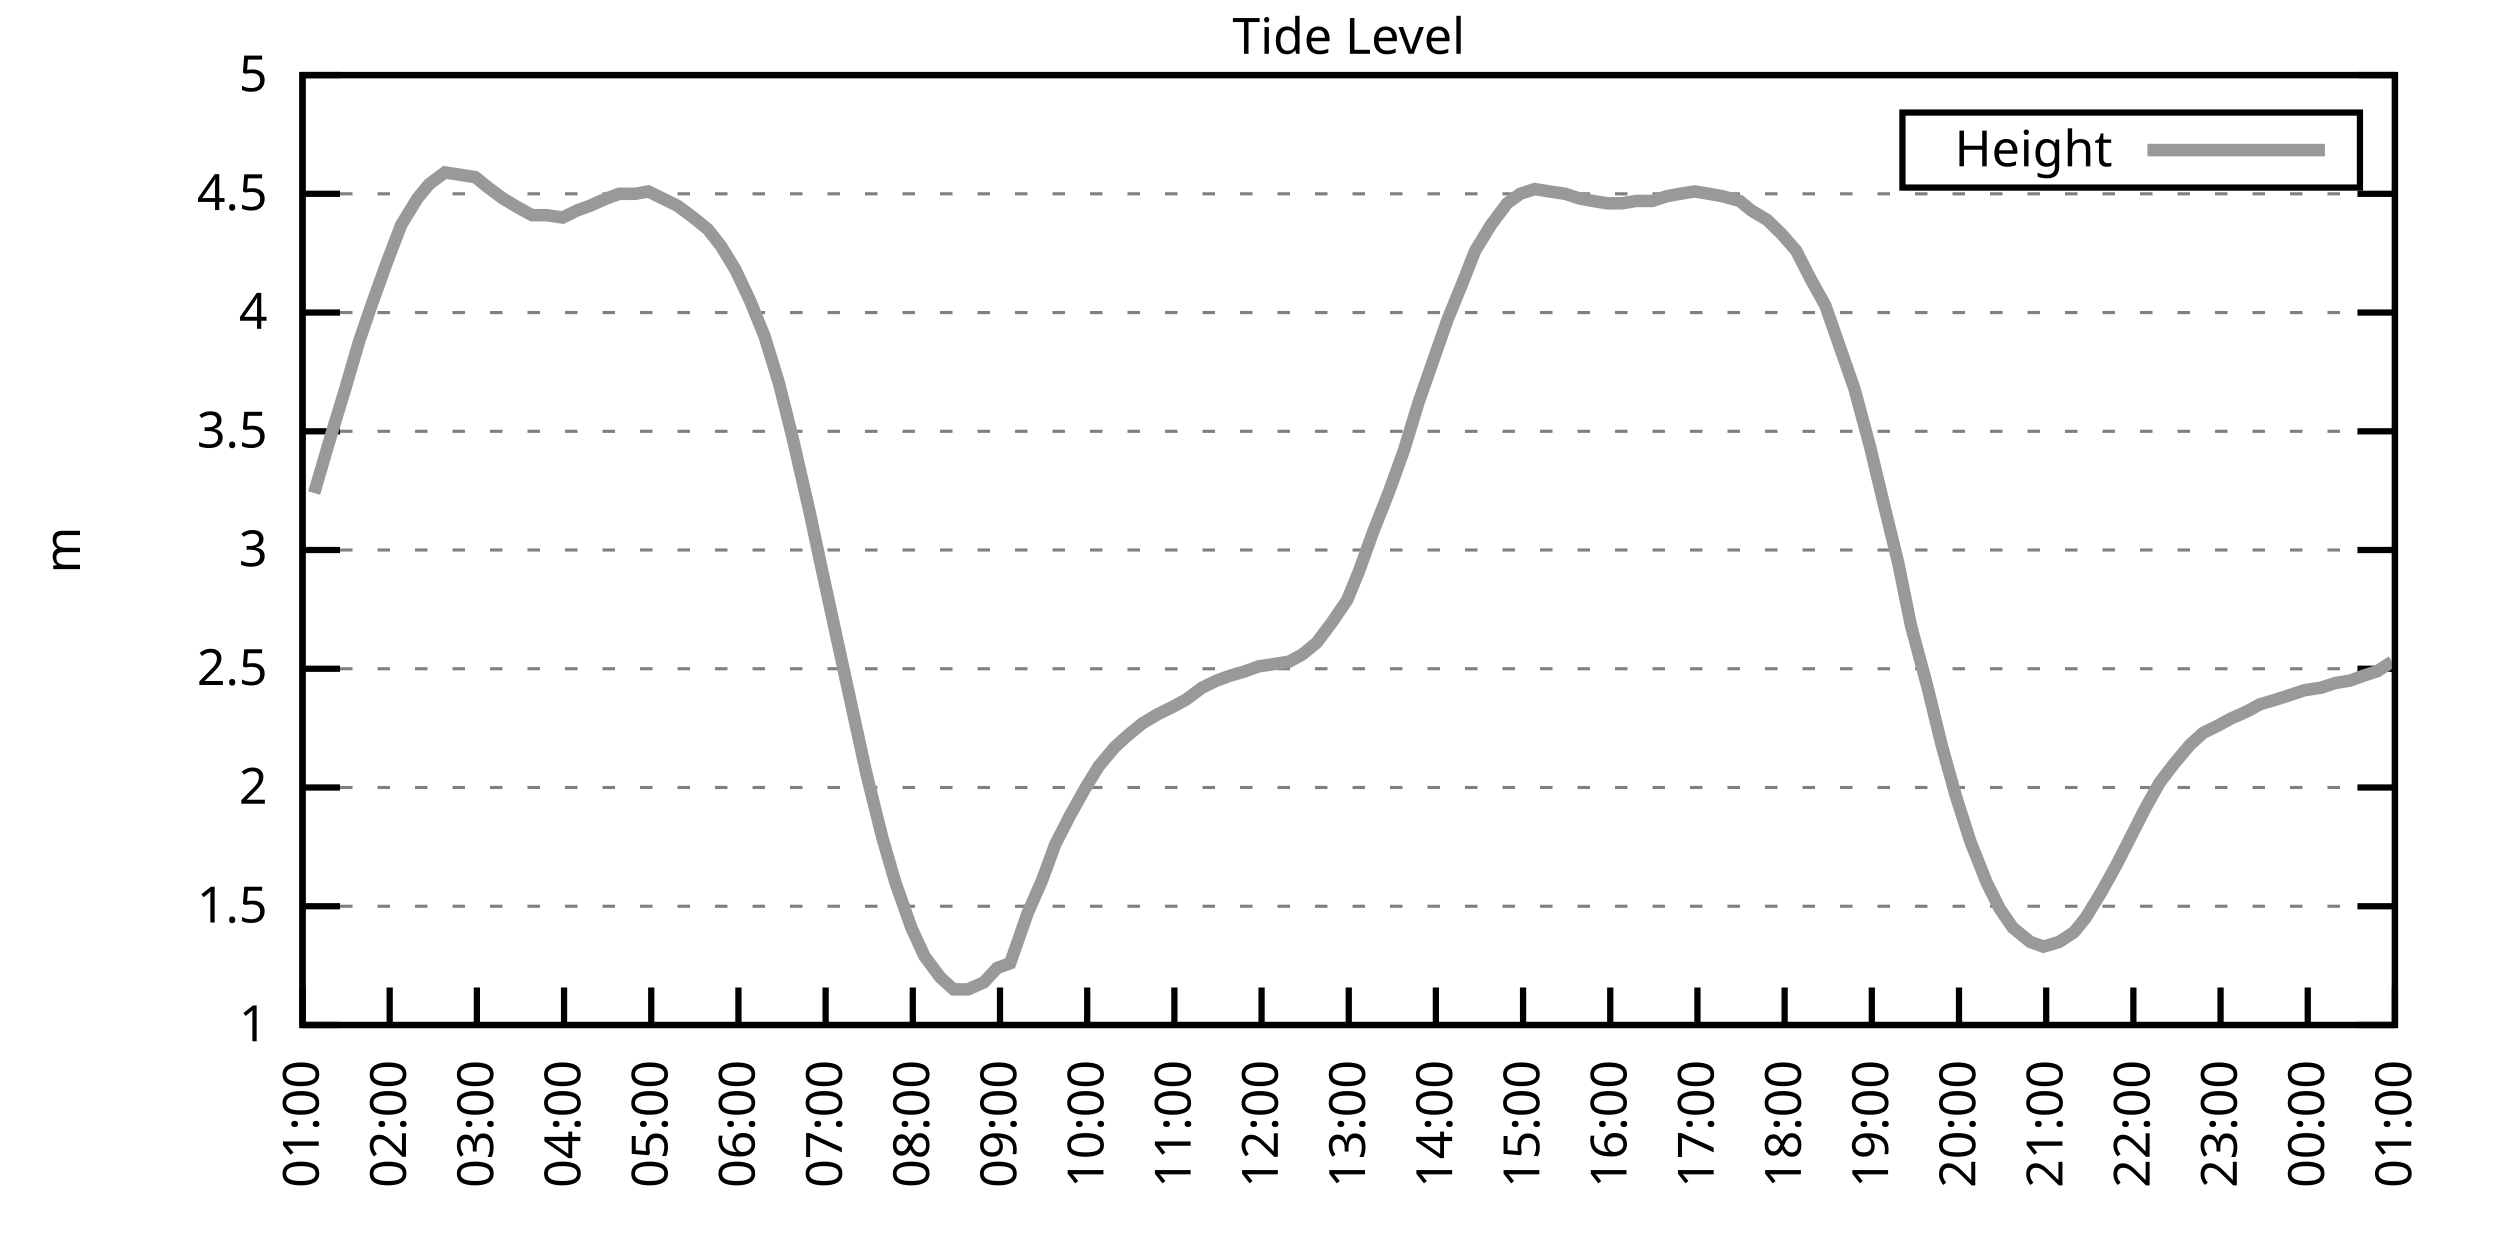
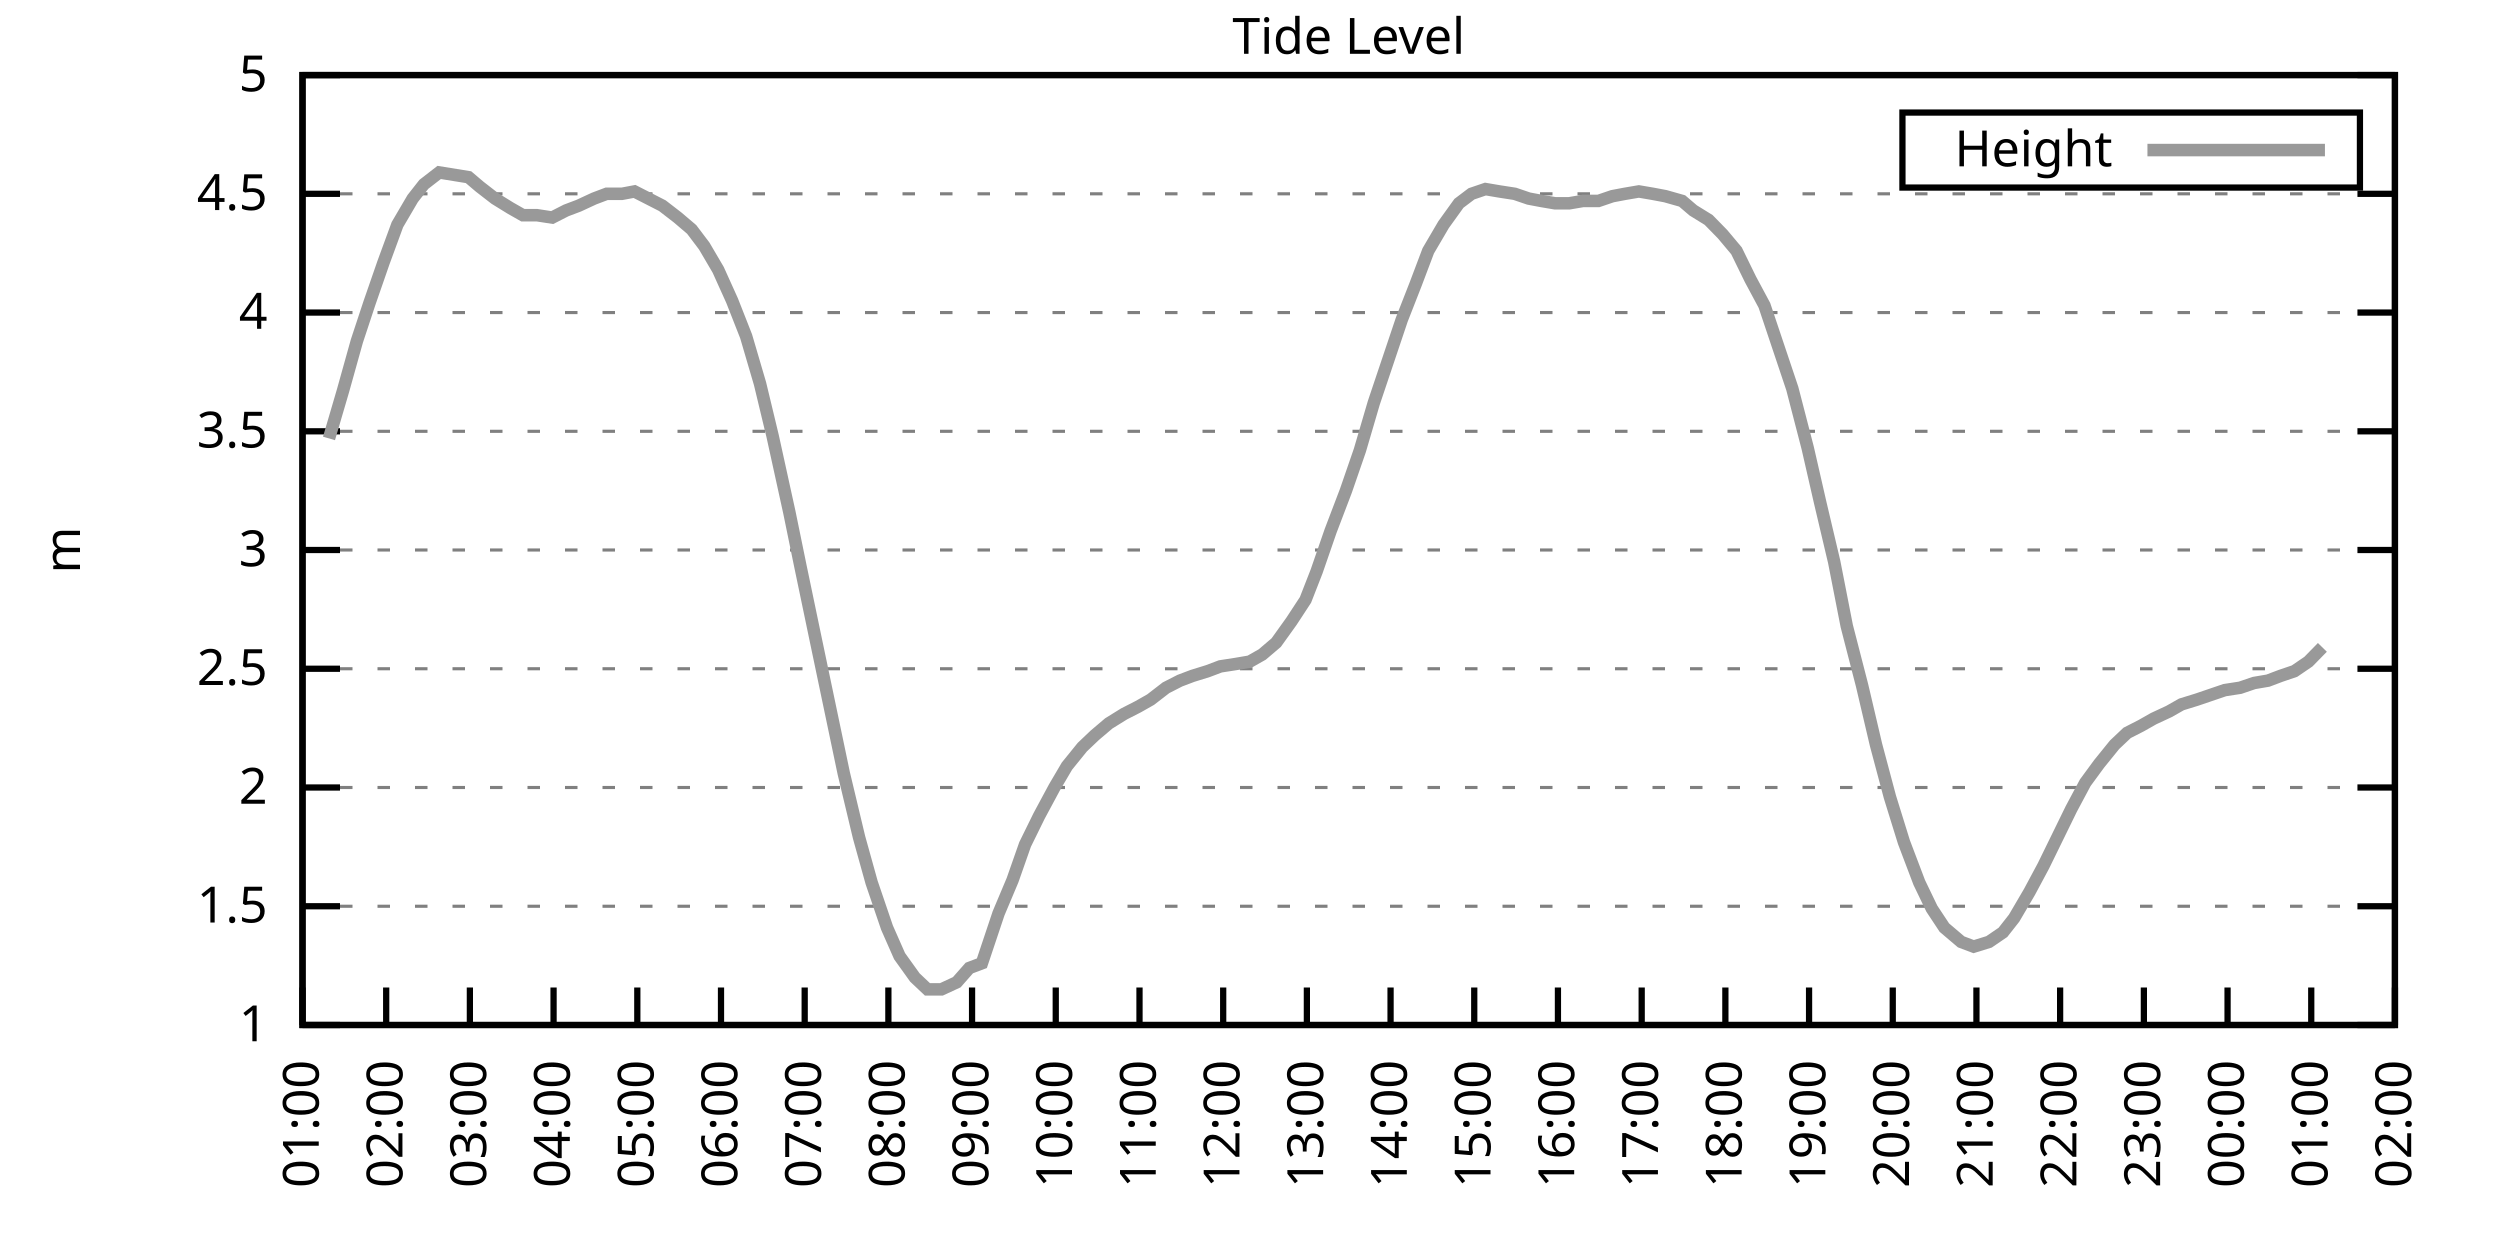
<svg xmlns="http://www.w3.org/2000/svg" xmlns:xlink="http://www.w3.org/1999/xlink" width="400" height="200" viewBox="0 0 400 200">
  <g id="gnuplot_canvas">
    <rect x="0" y="0" width="400" height="200" fill="none" />
    <defs>
      <circle id="gpDot" r="0.5" stroke-width="0.5" stroke="currentColor" />
      <path id="gpPt0" stroke-width="0.333" stroke="currentColor" d="M-1,0 h2 M0,-1 v2" />
      <path id="gpPt1" stroke-width="0.333" stroke="currentColor" d="M-1,-1 L1,1 M1,-1 L-1,1" />
      <path id="gpPt2" stroke-width="0.333" stroke="currentColor" d="M-1,0 L1,0 M0,-1 L0,1 M-1,-1 L1,1 M-1,1 L1,-1" />
      <rect id="gpPt3" stroke-width="0.333" stroke="currentColor" x="-1" y="-1" width="2" height="2" />
      <rect id="gpPt4" stroke-width="0.333" stroke="currentColor" fill="currentColor" x="-1" y="-1" width="2" height="2" />
      <circle id="gpPt5" stroke-width="0.333" stroke="currentColor" cx="0" cy="0" r="1" />
      <use xlink:href="#gpPt5" id="gpPt6" fill="currentColor" stroke="none" />
      <path id="gpPt7" stroke-width="0.333" stroke="currentColor" d="M0,-1.33 L-1.33,0.67 L1.33,0.67 z" />
      <use xlink:href="#gpPt7" id="gpPt8" fill="currentColor" stroke="none" />
      <use xlink:href="#gpPt7" id="gpPt9" stroke="currentColor" transform="rotate(180)" />
      <use xlink:href="#gpPt9" id="gpPt10" fill="currentColor" stroke="none" />
      <use xlink:href="#gpPt3" id="gpPt11" stroke="currentColor" transform="rotate(45)" />
      <use xlink:href="#gpPt11" id="gpPt12" fill="currentColor" stroke="none" />
      <path id="gpPt13" stroke-width="0.333" stroke="currentColor" d="M0,1.330 L1.265,0.411 L0.782,-1.067 L-0.782,-1.076 L-1.265,0.411 z" />
      <use xlink:href="#gpPt13" id="gpPt14" fill="currentColor" stroke="none" />
      <filter id="textbox" filterUnits="objectBoundingBox" x="0" y="0" height="1" width="1">
        <feFlood flood-color="white" flood-opacity="1" result="bgnd" />
        <feComposite in="SourceGraphic" in2="bgnd" operator="atop" />
      </filter>
      <filter id="greybox" filterUnits="objectBoundingBox" x="0" y="0" height="1" width="1">
        <feFlood flood-color="lightgrey" flood-opacity="1" result="grey" />
        <feComposite in="SourceGraphic" in2="grey" operator="atop" />
      </filter>
    </defs>
    <g fill="none" color="white" stroke="currentColor" stroke-width="1.00" stroke-linecap="butt" stroke-linejoin="miter">
</g>
    <g fill="none" color="black" stroke="currentColor" stroke-width="1.00" stroke-linecap="butt" stroke-linejoin="miter">
      <g stroke="none" shape-rendering="crispEdges">
        <polygon fill="rgb(255, 255, 255)" points="48.40,164.00 383.18,164.00 383.18,12.02 48.40,12.02 " />
      </g>
    </g>
    <g fill="none" color="black" stroke="currentColor" stroke-width="1.00" stroke-linecap="butt" stroke-linejoin="miter">
</g>
    <g fill="none" color="black" stroke="black" stroke-width="0.50" stroke-linecap="butt" stroke-linejoin="miter">
</g>
    <g fill="none" color="gray" stroke="currentColor" stroke-width="0.50" stroke-linecap="butt" stroke-linejoin="miter">
      <path stroke="gray" stroke-dasharray="2,4" class="gridline" d="M48.40,164.00 L383.19,164.00  " />
    </g>
    <g fill="none" color="gray" stroke="gray" stroke-width="1.00" stroke-linecap="butt" stroke-linejoin="miter">
</g>
    <g fill="none" color="black" stroke="currentColor" stroke-width="1.00" stroke-linecap="butt" stroke-linejoin="miter">
      <path stroke="black" d="M48.40,164.00 L54.40,164.00 M383.19,164.00 L377.19,164.00  " />
      <g transform="translate(42.80,166.60)" stroke="none" fill="black" font-family="Sans" font-size="8.00" text-anchor="end">
        <text>
          <tspan font-family="Sans"> 1</tspan>
        </text>
      </g>
    </g>
    <g fill="none" color="black" stroke="currentColor" stroke-width="1.00" stroke-linecap="butt" stroke-linejoin="miter">
</g>
    <g fill="none" color="black" stroke="black" stroke-width="0.50" stroke-linecap="butt" stroke-linejoin="miter">
</g>
    <g fill="none" color="gray" stroke="currentColor" stroke-width="0.50" stroke-linecap="butt" stroke-linejoin="miter">
      <path stroke="gray" stroke-dasharray="2,4" class="gridline" d="M48.40,145.00 L383.19,145.00  " />
    </g>
    <g fill="none" color="gray" stroke="gray" stroke-width="1.00" stroke-linecap="butt" stroke-linejoin="miter">
</g>
    <g fill="none" color="black" stroke="currentColor" stroke-width="1.00" stroke-linecap="butt" stroke-linejoin="miter">
      <path stroke="black" d="M48.40,145.00 L54.40,145.00 M383.19,145.00 L377.19,145.00  " />
      <g transform="translate(42.80,147.60)" stroke="none" fill="black" font-family="Sans" font-size="8.00" text-anchor="end">
        <text>
          <tspan font-family="Sans"> 1.5</tspan>
        </text>
      </g>
    </g>
    <g fill="none" color="black" stroke="currentColor" stroke-width="1.00" stroke-linecap="butt" stroke-linejoin="miter">
</g>
    <g fill="none" color="black" stroke="black" stroke-width="0.50" stroke-linecap="butt" stroke-linejoin="miter">
</g>
    <g fill="none" color="gray" stroke="currentColor" stroke-width="0.50" stroke-linecap="butt" stroke-linejoin="miter">
      <path stroke="gray" stroke-dasharray="2,4" class="gridline" d="M48.40,126.00 L383.19,126.00  " />
    </g>
    <g fill="none" color="gray" stroke="gray" stroke-width="1.00" stroke-linecap="butt" stroke-linejoin="miter">
</g>
    <g fill="none" color="black" stroke="currentColor" stroke-width="1.00" stroke-linecap="butt" stroke-linejoin="miter">
      <path stroke="black" d="M48.40,126.00 L54.40,126.00 M383.19,126.00 L377.19,126.00  " />
      <g transform="translate(42.80,128.60)" stroke="none" fill="black" font-family="Sans" font-size="8.00" text-anchor="end">
        <text>
          <tspan font-family="Sans"> 2</tspan>
        </text>
      </g>
    </g>
    <g fill="none" color="black" stroke="currentColor" stroke-width="1.00" stroke-linecap="butt" stroke-linejoin="miter">
</g>
    <g fill="none" color="black" stroke="black" stroke-width="0.50" stroke-linecap="butt" stroke-linejoin="miter">
</g>
    <g fill="none" color="gray" stroke="currentColor" stroke-width="0.50" stroke-linecap="butt" stroke-linejoin="miter">
      <path stroke="gray" stroke-dasharray="2,4" class="gridline" d="M48.40,107.00 L383.19,107.00  " />
    </g>
    <g fill="none" color="gray" stroke="gray" stroke-width="1.00" stroke-linecap="butt" stroke-linejoin="miter">
</g>
    <g fill="none" color="black" stroke="currentColor" stroke-width="1.00" stroke-linecap="butt" stroke-linejoin="miter">
      <path stroke="black" d="M48.40,107.00 L54.40,107.00 M383.19,107.00 L377.19,107.00  " />
      <g transform="translate(42.80,109.60)" stroke="none" fill="black" font-family="Sans" font-size="8.00" text-anchor="end">
        <text>
          <tspan font-family="Sans"> 2.5</tspan>
        </text>
      </g>
    </g>
    <g fill="none" color="black" stroke="currentColor" stroke-width="1.00" stroke-linecap="butt" stroke-linejoin="miter">
</g>
    <g fill="none" color="black" stroke="black" stroke-width="0.50" stroke-linecap="butt" stroke-linejoin="miter">
</g>
    <g fill="none" color="gray" stroke="currentColor" stroke-width="0.50" stroke-linecap="butt" stroke-linejoin="miter">
      <path stroke="gray" stroke-dasharray="2,4" class="gridline" d="M48.40,88.00 L383.19,88.00  " />
    </g>
    <g fill="none" color="gray" stroke="gray" stroke-width="1.00" stroke-linecap="butt" stroke-linejoin="miter">
</g>
    <g fill="none" color="black" stroke="currentColor" stroke-width="1.00" stroke-linecap="butt" stroke-linejoin="miter">
      <path stroke="black" d="M48.40,88.00 L54.40,88.00 M383.19,88.00 L377.19,88.00  " />
      <g transform="translate(42.80,90.60)" stroke="none" fill="black" font-family="Sans" font-size="8.00" text-anchor="end">
        <text>
          <tspan font-family="Sans"> 3</tspan>
        </text>
      </g>
    </g>
    <g fill="none" color="black" stroke="currentColor" stroke-width="1.00" stroke-linecap="butt" stroke-linejoin="miter">
</g>
    <g fill="none" color="black" stroke="black" stroke-width="0.50" stroke-linecap="butt" stroke-linejoin="miter">
</g>
    <g fill="none" color="gray" stroke="currentColor" stroke-width="0.50" stroke-linecap="butt" stroke-linejoin="miter">
      <path stroke="gray" stroke-dasharray="2,4" class="gridline" d="M48.40,69.01 L383.19,69.01  " />
    </g>
    <g fill="none" color="gray" stroke="gray" stroke-width="1.00" stroke-linecap="butt" stroke-linejoin="miter">
</g>
    <g fill="none" color="black" stroke="currentColor" stroke-width="1.00" stroke-linecap="butt" stroke-linejoin="miter">
      <path stroke="black" d="M48.40,69.01 L54.40,69.01 M383.19,69.01 L377.19,69.01  " />
      <g transform="translate(42.80,71.61)" stroke="none" fill="black" font-family="Sans" font-size="8.00" text-anchor="end">
        <text>
          <tspan font-family="Sans"> 3.5</tspan>
        </text>
      </g>
    </g>
    <g fill="none" color="black" stroke="currentColor" stroke-width="1.00" stroke-linecap="butt" stroke-linejoin="miter">
</g>
    <g fill="none" color="black" stroke="black" stroke-width="0.50" stroke-linecap="butt" stroke-linejoin="miter">
</g>
    <g fill="none" color="gray" stroke="currentColor" stroke-width="0.50" stroke-linecap="butt" stroke-linejoin="miter">
      <path stroke="gray" stroke-dasharray="2,4" class="gridline" d="M48.40,50.01 L383.19,50.01  " />
    </g>
    <g fill="none" color="gray" stroke="gray" stroke-width="1.00" stroke-linecap="butt" stroke-linejoin="miter">
</g>
    <g fill="none" color="black" stroke="currentColor" stroke-width="1.00" stroke-linecap="butt" stroke-linejoin="miter">
      <path stroke="black" d="M48.40,50.01 L54.40,50.01 M383.19,50.01 L377.19,50.01  " />
      <g transform="translate(42.80,52.61)" stroke="none" fill="black" font-family="Sans" font-size="8.00" text-anchor="end">
        <text>
          <tspan font-family="Sans"> 4</tspan>
        </text>
      </g>
    </g>
    <g fill="none" color="black" stroke="currentColor" stroke-width="1.00" stroke-linecap="butt" stroke-linejoin="miter">
</g>
    <g fill="none" color="black" stroke="black" stroke-width="0.50" stroke-linecap="butt" stroke-linejoin="miter">
</g>
    <g fill="none" color="gray" stroke="currentColor" stroke-width="0.50" stroke-linecap="butt" stroke-linejoin="miter">
      <path stroke="gray" stroke-dasharray="2,4" class="gridline" d="M48.40,31.01 L383.19,31.01  " />
    </g>
    <g fill="none" color="gray" stroke="gray" stroke-width="1.00" stroke-linecap="butt" stroke-linejoin="miter">
</g>
    <g fill="none" color="black" stroke="currentColor" stroke-width="1.00" stroke-linecap="butt" stroke-linejoin="miter">
      <path stroke="black" d="M48.40,31.01 L54.40,31.01 M383.19,31.01 L377.19,31.01  " />
      <g transform="translate(42.80,33.61)" stroke="none" fill="black" font-family="Sans" font-size="8.00" text-anchor="end">
        <text>
          <tspan font-family="Sans"> 4.5</tspan>
        </text>
      </g>
    </g>
    <g fill="none" color="black" stroke="currentColor" stroke-width="1.00" stroke-linecap="butt" stroke-linejoin="miter">
</g>
    <g fill="none" color="black" stroke="black" stroke-width="0.50" stroke-linecap="butt" stroke-linejoin="miter">
</g>
    <g fill="none" color="gray" stroke="currentColor" stroke-width="0.50" stroke-linecap="butt" stroke-linejoin="miter">
      <path stroke="gray" stroke-dasharray="2,4" class="gridline" d="M48.40,12.01 L383.19,12.01  " />
    </g>
    <g fill="none" color="gray" stroke="gray" stroke-width="1.00" stroke-linecap="butt" stroke-linejoin="miter">
</g>
    <g fill="none" color="black" stroke="currentColor" stroke-width="1.00" stroke-linecap="butt" stroke-linejoin="miter">
      <path stroke="black" d="M48.40,12.01 L54.40,12.01 M383.19,12.01 L377.19,12.01  " />
      <g transform="translate(42.80,14.61)" stroke="none" fill="black" font-family="Sans" font-size="8.00" text-anchor="end">
        <text>
          <tspan font-family="Sans"> 5</tspan>
        </text>
      </g>
    </g>
    <g fill="none" color="black" stroke="currentColor" stroke-width="1.00" stroke-linecap="butt" stroke-linejoin="miter">
      <path stroke="black" d="M48.40,164.00 L48.40,158.00  " />
      <g transform="translate(51.00,169.60) rotate(270.00)" stroke="none" fill="black" font-family="Sans" font-size="8.00" text-anchor="end">
        <text>
          <tspan font-family="Sans">01:00</tspan>
        </text>
      </g>
    </g>
    <g fill="none" color="black" stroke="currentColor" stroke-width="1.00" stroke-linecap="butt" stroke-linejoin="miter">
-       <path stroke="black" d="M62.35,164.00 L62.35,158.00  " />
-       <g transform="translate(64.95,169.60) rotate(270.00)" stroke="none" fill="black" font-family="Sans" font-size="8.00" text-anchor="end">
+       <path stroke="black" d="M61.79,164.00 L61.79,158.00  " />
+       <g transform="translate(64.39,169.60) rotate(270.00)" stroke="none" fill="black" font-family="Sans" font-size="8.00" text-anchor="end">
        <text>
          <tspan font-family="Sans">02:00</tspan>
        </text>
      </g>
    </g>
    <g fill="none" color="black" stroke="currentColor" stroke-width="1.00" stroke-linecap="butt" stroke-linejoin="miter">
-       <path stroke="black" d="M76.30,164.00 L76.30,158.00  " />
-       <g transform="translate(78.90,169.60) rotate(270.00)" stroke="none" fill="black" font-family="Sans" font-size="8.00" text-anchor="end">
+       <path stroke="black" d="M75.18,164.00 L75.18,158.00  " />
+       <g transform="translate(77.78,169.60) rotate(270.00)" stroke="none" fill="black" font-family="Sans" font-size="8.00" text-anchor="end">
        <text>
          <tspan font-family="Sans">03:00</tspan>
        </text>
      </g>
    </g>
    <g fill="none" color="black" stroke="currentColor" stroke-width="1.00" stroke-linecap="butt" stroke-linejoin="miter">
-       <path stroke="black" d="M90.25,164.00 L90.25,158.00  " />
-       <g transform="translate(92.85,169.60) rotate(270.00)" stroke="none" fill="black" font-family="Sans" font-size="8.00" text-anchor="end">
+       <path stroke="black" d="M88.57,164.00 L88.57,158.00  " />
+       <g transform="translate(91.17,169.60) rotate(270.00)" stroke="none" fill="black" font-family="Sans" font-size="8.00" text-anchor="end">
        <text>
          <tspan font-family="Sans">04:00</tspan>
        </text>
      </g>
    </g>
    <g fill="none" color="black" stroke="currentColor" stroke-width="1.00" stroke-linecap="butt" stroke-linejoin="miter">
-       <path stroke="black" d="M104.20,164.00 L104.20,158.00  " />
-       <g transform="translate(106.80,169.60) rotate(270.00)" stroke="none" fill="black" font-family="Sans" font-size="8.00" text-anchor="end">
+       <path stroke="black" d="M101.97,164.00 L101.97,158.00  " />
+       <g transform="translate(104.57,169.60) rotate(270.00)" stroke="none" fill="black" font-family="Sans" font-size="8.00" text-anchor="end">
        <text>
          <tspan font-family="Sans">05:00</tspan>
        </text>
      </g>
    </g>
    <g fill="none" color="black" stroke="currentColor" stroke-width="1.00" stroke-linecap="butt" stroke-linejoin="miter">
-       <path stroke="black" d="M118.15,164.00 L118.15,158.00  " />
-       <g transform="translate(120.75,169.60) rotate(270.00)" stroke="none" fill="black" font-family="Sans" font-size="8.00" text-anchor="end">
+       <path stroke="black" d="M115.36,164.00 L115.36,158.00  " />
+       <g transform="translate(117.96,169.60) rotate(270.00)" stroke="none" fill="black" font-family="Sans" font-size="8.00" text-anchor="end">
        <text>
          <tspan font-family="Sans">06:00</tspan>
        </text>
      </g>
    </g>
    <g fill="none" color="black" stroke="currentColor" stroke-width="1.00" stroke-linecap="butt" stroke-linejoin="miter">
-       <path stroke="black" d="M132.10,164.00 L132.10,158.00  " />
-       <g transform="translate(134.70,169.60) rotate(270.00)" stroke="none" fill="black" font-family="Sans" font-size="8.00" text-anchor="end">
+       <path stroke="black" d="M128.75,164.00 L128.75,158.00  " />
+       <g transform="translate(131.35,169.60) rotate(270.00)" stroke="none" fill="black" font-family="Sans" font-size="8.00" text-anchor="end">
        <text>
          <tspan font-family="Sans">07:00</tspan>
        </text>
      </g>
    </g>
    <g fill="none" color="black" stroke="currentColor" stroke-width="1.00" stroke-linecap="butt" stroke-linejoin="miter">
-       <path stroke="black" d="M146.05,164.00 L146.05,158.00  " />
-       <g transform="translate(148.65,169.60) rotate(270.00)" stroke="none" fill="black" font-family="Sans" font-size="8.00" text-anchor="end">
+       <path stroke="black" d="M142.14,164.00 L142.14,158.00  " />
+       <g transform="translate(144.74,169.60) rotate(270.00)" stroke="none" fill="black" font-family="Sans" font-size="8.00" text-anchor="end">
        <text>
          <tspan font-family="Sans">08:00</tspan>
        </text>
      </g>
    </g>
    <g fill="none" color="black" stroke="currentColor" stroke-width="1.00" stroke-linecap="butt" stroke-linejoin="miter">
-       <path stroke="black" d="M160.00,164.00 L160.00,158.00  " />
-       <g transform="translate(162.60,169.60) rotate(270.00)" stroke="none" fill="black" font-family="Sans" font-size="8.00" text-anchor="end">
+       <path stroke="black" d="M155.53,164.00 L155.53,158.00  " />
+       <g transform="translate(158.13,169.60) rotate(270.00)" stroke="none" fill="black" font-family="Sans" font-size="8.00" text-anchor="end">
        <text>
          <tspan font-family="Sans">09:00</tspan>
        </text>
      </g>
    </g>
    <g fill="none" color="black" stroke="currentColor" stroke-width="1.00" stroke-linecap="butt" stroke-linejoin="miter">
-       <path stroke="black" d="M173.95,164.00 L173.95,158.00  " />
-       <g transform="translate(176.55,169.60) rotate(270.00)" stroke="none" fill="black" font-family="Sans" font-size="8.00" text-anchor="end">
+       <path stroke="black" d="M168.92,164.00 L168.92,158.00  " />
+       <g transform="translate(171.52,169.60) rotate(270.00)" stroke="none" fill="black" font-family="Sans" font-size="8.00" text-anchor="end">
        <text>
          <tspan font-family="Sans">10:00</tspan>
        </text>
      </g>
    </g>
    <g fill="none" color="black" stroke="currentColor" stroke-width="1.00" stroke-linecap="butt" stroke-linejoin="miter">
-       <path stroke="black" d="M187.90,164.00 L187.90,158.00  " />
-       <g transform="translate(190.50,169.60) rotate(270.00)" stroke="none" fill="black" font-family="Sans" font-size="8.00" text-anchor="end">
+       <path stroke="black" d="M182.32,164.00 L182.32,158.00  " />
+       <g transform="translate(184.92,169.60) rotate(270.00)" stroke="none" fill="black" font-family="Sans" font-size="8.00" text-anchor="end">
        <text>
          <tspan font-family="Sans">11:00</tspan>
        </text>
      </g>
    </g>
    <g fill="none" color="black" stroke="currentColor" stroke-width="1.00" stroke-linecap="butt" stroke-linejoin="miter">
-       <path stroke="black" d="M201.85,164.00 L201.85,158.00  " />
-       <g transform="translate(204.45,169.60) rotate(270.00)" stroke="none" fill="black" font-family="Sans" font-size="8.00" text-anchor="end">
+       <path stroke="black" d="M195.71,164.00 L195.71,158.00  " />
+       <g transform="translate(198.31,169.60) rotate(270.00)" stroke="none" fill="black" font-family="Sans" font-size="8.00" text-anchor="end">
        <text>
          <tspan font-family="Sans">12:00</tspan>
        </text>
      </g>
    </g>
    <g fill="none" color="black" stroke="currentColor" stroke-width="1.00" stroke-linecap="butt" stroke-linejoin="miter">
-       <path stroke="black" d="M215.80,164.00 L215.80,158.00  " />
-       <g transform="translate(218.40,169.60) rotate(270.00)" stroke="none" fill="black" font-family="Sans" font-size="8.00" text-anchor="end">
+       <path stroke="black" d="M209.10,164.00 L209.10,158.00  " />
+       <g transform="translate(211.70,169.60) rotate(270.00)" stroke="none" fill="black" font-family="Sans" font-size="8.00" text-anchor="end">
        <text>
          <tspan font-family="Sans">13:00</tspan>
        </text>
      </g>
    </g>
    <g fill="none" color="black" stroke="currentColor" stroke-width="1.00" stroke-linecap="butt" stroke-linejoin="miter">
-       <path stroke="black" d="M229.74,164.00 L229.74,158.00  " />
-       <g transform="translate(232.34,169.60) rotate(270.00)" stroke="none" fill="black" font-family="Sans" font-size="8.00" text-anchor="end">
+       <path stroke="black" d="M222.49,164.00 L222.49,158.00  " />
+       <g transform="translate(225.09,169.60) rotate(270.00)" stroke="none" fill="black" font-family="Sans" font-size="8.00" text-anchor="end">
        <text>
          <tspan font-family="Sans">14:00</tspan>
        </text>
      </g>
    </g>
    <g fill="none" color="black" stroke="currentColor" stroke-width="1.00" stroke-linecap="butt" stroke-linejoin="miter">
-       <path stroke="black" d="M243.69,164.00 L243.69,158.00  " />
-       <g transform="translate(246.29,169.60) rotate(270.00)" stroke="none" fill="black" font-family="Sans" font-size="8.00" text-anchor="end">
+       <path stroke="black" d="M235.88,164.00 L235.88,158.00  " />
+       <g transform="translate(238.48,169.60) rotate(270.00)" stroke="none" fill="black" font-family="Sans" font-size="8.00" text-anchor="end">
        <text>
          <tspan font-family="Sans">15:00</tspan>
        </text>
      </g>
    </g>
    <g fill="none" color="black" stroke="currentColor" stroke-width="1.00" stroke-linecap="butt" stroke-linejoin="miter">
-       <path stroke="black" d="M257.64,164.00 L257.64,158.00  " />
-       <g transform="translate(260.24,169.60) rotate(270.00)" stroke="none" fill="black" font-family="Sans" font-size="8.00" text-anchor="end">
+       <path stroke="black" d="M249.27,164.00 L249.27,158.00  " />
+       <g transform="translate(251.87,169.60) rotate(270.00)" stroke="none" fill="black" font-family="Sans" font-size="8.00" text-anchor="end">
        <text>
          <tspan font-family="Sans">16:00</tspan>
        </text>
      </g>
    </g>
    <g fill="none" color="black" stroke="currentColor" stroke-width="1.00" stroke-linecap="butt" stroke-linejoin="miter">
-       <path stroke="black" d="M271.59,164.00 L271.59,158.00  " />
-       <g transform="translate(274.19,169.60) rotate(270.00)" stroke="none" fill="black" font-family="Sans" font-size="8.00" text-anchor="end">
+       <path stroke="black" d="M262.67,164.00 L262.67,158.00  " />
+       <g transform="translate(265.27,169.60) rotate(270.00)" stroke="none" fill="black" font-family="Sans" font-size="8.00" text-anchor="end">
        <text>
          <tspan font-family="Sans">17:00</tspan>
        </text>
      </g>
    </g>
    <g fill="none" color="black" stroke="currentColor" stroke-width="1.00" stroke-linecap="butt" stroke-linejoin="miter">
-       <path stroke="black" d="M285.54,164.00 L285.54,158.00  " />
-       <g transform="translate(288.14,169.60) rotate(270.00)" stroke="none" fill="black" font-family="Sans" font-size="8.00" text-anchor="end">
+       <path stroke="black" d="M276.06,164.00 L276.06,158.00  " />
+       <g transform="translate(278.66,169.60) rotate(270.00)" stroke="none" fill="black" font-family="Sans" font-size="8.00" text-anchor="end">
        <text>
          <tspan font-family="Sans">18:00</tspan>
        </text>
      </g>
    </g>
    <g fill="none" color="black" stroke="currentColor" stroke-width="1.00" stroke-linecap="butt" stroke-linejoin="miter">
-       <path stroke="black" d="M299.49,164.00 L299.49,158.00  " />
-       <g transform="translate(302.09,169.60) rotate(270.00)" stroke="none" fill="black" font-family="Sans" font-size="8.00" text-anchor="end">
+       <path stroke="black" d="M289.45,164.00 L289.45,158.00  " />
+       <g transform="translate(292.05,169.60) rotate(270.00)" stroke="none" fill="black" font-family="Sans" font-size="8.00" text-anchor="end">
        <text>
          <tspan font-family="Sans">19:00</tspan>
        </text>
      </g>
    </g>
    <g fill="none" color="black" stroke="currentColor" stroke-width="1.00" stroke-linecap="butt" stroke-linejoin="miter">
-       <path stroke="black" d="M313.44,164.00 L313.44,158.00  " />
-       <g transform="translate(316.04,169.60) rotate(270.00)" stroke="none" fill="black" font-family="Sans" font-size="8.00" text-anchor="end">
+       <path stroke="black" d="M302.84,164.00 L302.84,158.00  " />
+       <g transform="translate(305.44,169.60) rotate(270.00)" stroke="none" fill="black" font-family="Sans" font-size="8.00" text-anchor="end">
        <text>
          <tspan font-family="Sans">20:00</tspan>
        </text>
      </g>
    </g>
    <g fill="none" color="black" stroke="currentColor" stroke-width="1.00" stroke-linecap="butt" stroke-linejoin="miter">
-       <path stroke="black" d="M327.39,164.00 L327.39,158.00  " />
-       <g transform="translate(329.99,169.60) rotate(270.00)" stroke="none" fill="black" font-family="Sans" font-size="8.00" text-anchor="end">
+       <path stroke="black" d="M316.23,164.00 L316.23,158.00  " />
+       <g transform="translate(318.83,169.60) rotate(270.00)" stroke="none" fill="black" font-family="Sans" font-size="8.00" text-anchor="end">
        <text>
          <tspan font-family="Sans">21:00</tspan>
        </text>
      </g>
    </g>
    <g fill="none" color="black" stroke="currentColor" stroke-width="1.00" stroke-linecap="butt" stroke-linejoin="miter">
-       <path stroke="black" d="M341.34,164.00 L341.34,158.00  " />
-       <g transform="translate(343.94,169.60) rotate(270.00)" stroke="none" fill="black" font-family="Sans" font-size="8.00" text-anchor="end">
+       <path stroke="black" d="M329.62,164.00 L329.62,158.00  " />
+       <g transform="translate(332.22,169.60) rotate(270.00)" stroke="none" fill="black" font-family="Sans" font-size="8.00" text-anchor="end">
        <text>
          <tspan font-family="Sans">22:00</tspan>
        </text>
      </g>
    </g>
    <g fill="none" color="black" stroke="currentColor" stroke-width="1.00" stroke-linecap="butt" stroke-linejoin="miter">
-       <path stroke="black" d="M355.29,164.00 L355.29,158.00  " />
-       <g transform="translate(357.89,169.60) rotate(270.00)" stroke="none" fill="black" font-family="Sans" font-size="8.00" text-anchor="end">
+       <path stroke="black" d="M343.02,164.00 L343.02,158.00  " />
+       <g transform="translate(345.62,169.60) rotate(270.00)" stroke="none" fill="black" font-family="Sans" font-size="8.00" text-anchor="end">
        <text>
          <tspan font-family="Sans">23:00</tspan>
        </text>
      </g>
    </g>
    <g fill="none" color="black" stroke="currentColor" stroke-width="1.00" stroke-linecap="butt" stroke-linejoin="miter">
-       <path stroke="black" d="M369.24,164.00 L369.24,158.00  " />
-       <g transform="translate(371.84,169.60) rotate(270.00)" stroke="none" fill="black" font-family="Sans" font-size="8.00" text-anchor="end">
+       <path stroke="black" d="M356.41,164.00 L356.41,158.00  " />
+       <g transform="translate(359.01,169.60) rotate(270.00)" stroke="none" fill="black" font-family="Sans" font-size="8.00" text-anchor="end">
        <text>
          <tspan font-family="Sans">00:00</tspan>
+         </text>
+       </g>
+     </g>
+     <g fill="none" color="black" stroke="currentColor" stroke-width="1.00" stroke-linecap="butt" stroke-linejoin="miter">
+       <path stroke="black" d="M369.80,164.00 L369.80,158.00  " />
+       <g transform="translate(372.40,169.60) rotate(270.00)" stroke="none" fill="black" font-family="Sans" font-size="8.00" text-anchor="end">
+         <text>
+           <tspan font-family="Sans">01:00</tspan>
        </text>
      </g>
    </g>
    <g fill="none" color="black" stroke="currentColor" stroke-width="1.00" stroke-linecap="butt" stroke-linejoin="miter">
      <path stroke="black" d="M383.19,164.00 L383.19,158.00  " />
      <g transform="translate(385.79,169.60) rotate(270.00)" stroke="none" fill="black" font-family="Sans" font-size="8.00" text-anchor="end">
        <text>
-           <tspan font-family="Sans">01:00</tspan>
+           <tspan font-family="Sans">02:00</tspan>
        </text>
      </g>
    </g>
    <g fill="none" color="black" stroke="currentColor" stroke-width="1.00" stroke-linecap="butt" stroke-linejoin="miter">
</g>
    <g fill="none" color="black" stroke="currentColor" stroke-width="1.00" stroke-linecap="butt" stroke-linejoin="miter">
      <path stroke="black" d="M48.40,12.01 L48.40,164.00 L383.19,164.00 L383.19,12.01 L48.40,12.01 Z  " />
    </g>
    <g fill="none" color="black" stroke="currentColor" stroke-width="1.00" stroke-linecap="butt" stroke-linejoin="miter">
</g>
    <g fill="none" color="black" stroke="currentColor" stroke-width="1.00" stroke-linecap="butt" stroke-linejoin="miter">
      <path stroke="black" d="M304.39,30.01 L304.39,18.01 L377.59,18.01 L377.59,30.01 L304.39,30.01 Z  " />
    </g>
    <g id="Tide_level_plot_1">
      <g fill="none" color="white" stroke="black" stroke-width="2.00" stroke-linecap="butt" stroke-linejoin="miter">
</g>
      <g fill="none" color="black" stroke="currentColor" stroke-width="2.00" stroke-linecap="butt" stroke-linejoin="miter">
        <g transform="translate(337.99,26.61)" stroke="none" fill="black" font-family="Sans" font-size="8.00" text-anchor="end">
          <text>
            <tspan font-family="Sans">Height</tspan>
          </text>
        </g>
      </g>
      <g fill="none" color="black" stroke="currentColor" stroke-width="2.00" stroke-linecap="butt" stroke-linejoin="miter">
-         <path stroke="rgb(153, 153, 153)" d="M343.59,24.01 L371.99,24.01 M50.26,78.89 L52.82,70.15 L55.14,62.55 L57.47,54.57 L59.56,48.49 L61.88,42.03   L64.21,35.95 L66.77,31.77 L68.63,29.49 L71.18,27.59 L76.07,28.35 L77.93,29.87 L80.48,31.77 L83.04,33.29   L85.13,34.43 L87.46,34.43 L90.02,34.81 L92.34,33.67 L94.43,32.91 L96.99,31.77 L99.08,31.01 L101.64,31.01   L103.73,30.63 L106.06,31.77 L108.38,32.91 L110.94,34.81 L113.27,36.71 L115.36,39.37 L117.68,43.17 L120.01,48.11   L122.33,53.81 L124.66,61.41 L126.75,69.77 L129.54,81.93 L131.40,90.66 L133.96,102.44 L136.28,113.08 L138.61,123.72   L141.16,133.98 L143.26,141.20 L145.81,148.42 L147.91,152.98 L150.46,156.40 L152.56,158.30 L154.88,158.30 L157.44,157.16   L159.53,154.88 L161.62,154.12 L164.41,146.14 L166.74,140.82 L168.83,135.12 L171.16,130.56 L173.71,126.00 L175.81,122.58   L178.36,119.54 L180.46,117.64 L182.78,115.74 L185.34,114.22 L187.66,113.08 L189.76,111.94 L192.31,110.04 L194.64,108.90   L196.73,108.14 L199.29,107.38 L201.38,106.62 L203.94,106.24 L206.26,105.86 L208.36,104.72 L210.68,102.82 L213.24,99.40   L215.56,95.98 L217.42,91.42 L219.75,84.97 L222.30,78.51 L224.63,72.05 L226.95,64.45 L231.60,51.15 L233.93,45.45   L236.02,40.13 L238.58,35.95 L241.14,32.53 L243.23,31.01 L245.55,30.25 L247.88,30.63 L250.44,31.01 L252.76,31.77   L254.85,32.15 L257.18,32.53 L259.50,32.53 L261.83,32.15 L264.39,32.15 L266.71,31.39 L268.80,31.01 L271.13,30.63   L273.45,31.01 L275.55,31.39 L278.34,32.15 L280.20,33.67 L282.75,35.19 L285.08,37.47 L287.40,40.13 L289.73,44.69   L292.05,48.87 L296.70,62.17 L299.26,71.67 L301.35,80.41 L303.68,89.90 L305.77,100.16 L308.33,109.66 L310.65,119.16   L312.98,127.52 L315.30,134.74 L317.86,141.20 L319.95,145.38 L322.04,148.42 L324.83,150.70 L326.93,151.46 L329.48,150.70   L331.81,149.18 L333.67,146.90 L336.23,142.72 L338.55,138.54 L340.88,133.98 L343.20,129.42 L345.53,125.24 L347.85,122.20   L350.41,119.16 L352.50,117.26 L354.83,116.12 L356.92,114.98 L359.48,113.84 L361.57,112.70 L364.13,111.94 L366.45,111.18   L368.78,110.42 L371.33,110.04 L373.66,109.28 L375.98,108.90 L378.08,108.14 L380.40,107.38 L382.73,105.86  " />
+         <path stroke="rgb(153, 153, 153)" d="M343.59,24.01 L371.99,24.01 M52.64,70.15 L54.87,62.55 L57.10,54.57 L59.11,48.49 L61.35,42.03 L63.58,35.95   L66.03,31.77 L67.82,29.49 L70.27,27.59 L74.96,28.35 L76.75,29.87 L79.20,31.77 L81.66,33.29 L83.66,34.43   L85.90,34.43 L88.35,34.81 L90.58,33.67 L92.59,32.91 L95.05,31.77 L97.06,31.01 L99.51,31.01 L101.52,30.63   L103.75,31.77 L105.98,32.91 L108.44,34.81 L110.67,36.71 L112.68,39.37 L114.91,43.17 L117.14,48.11 L119.38,53.81   L121.61,61.41 L123.62,69.77 L126.29,81.93 L128.08,90.66 L130.54,102.44 L132.77,113.08 L135.00,123.72 L137.45,133.98   L139.46,141.20 L141.92,148.42 L143.93,152.98 L146.38,156.40 L148.39,158.30 L150.62,158.30 L153.08,157.16 L155.09,154.88   L157.10,154.12 L159.77,146.14 L162.01,140.82 L164.01,135.12 L166.25,130.56 L168.70,126.00 L170.71,122.58 L173.17,119.54   L175.17,117.64 L177.41,115.74 L179.86,114.22 L182.09,113.08 L184.10,111.94 L186.56,110.04 L188.79,108.90 L190.80,108.14   L193.25,107.38 L195.26,106.62 L197.72,106.24 L199.95,105.86 L201.96,104.72 L204.19,102.82 L206.64,99.40 L208.88,95.98   L210.66,91.42 L212.89,84.97 L215.35,78.51 L217.58,72.05 L219.81,64.45 L224.28,51.15 L226.51,45.45 L228.52,40.13   L230.97,35.95 L233.43,32.53 L235.44,31.01 L237.67,30.25 L239.90,30.63 L242.36,31.01 L244.59,31.77 L246.60,32.15   L248.83,32.53 L251.06,32.53 L253.29,32.15 L255.75,32.15 L257.98,31.39 L259.99,31.01 L262.22,30.63 L264.45,31.01   L266.46,31.39 L269.14,32.15 L270.92,33.67 L273.38,35.19 L275.61,37.47 L277.84,40.13 L280.07,44.69 L282.31,48.87   L286.77,62.17 L289.23,71.67 L291.23,80.41 L293.47,89.90 L295.48,100.16 L297.93,109.66 L300.16,119.16 L302.39,127.52   L304.63,134.74 L307.08,141.20 L309.09,145.38 L311.10,148.42 L313.78,150.70 L315.79,151.46 L318.24,150.70 L320.47,149.18   L322.26,146.90 L324.71,142.72 L326.95,138.54 L329.18,133.98 L331.41,129.42 L333.64,125.24 L335.87,122.20 L338.33,119.16   L340.34,117.26 L342.57,116.12 L344.58,114.98 L347.03,113.84 L349.04,112.70 L351.50,111.94 L353.73,111.18 L355.96,110.42   L358.42,110.04 L360.65,109.28 L362.88,108.90 L364.89,108.14 L367.12,107.38 L369.35,105.86 L371.58,103.58  " />
      </g>
    </g>
    <g fill="none" color="black" stroke="currentColor" stroke-width="2.00" stroke-linecap="butt" stroke-linejoin="miter">
</g>
    <g fill="none" color="black" stroke="black" stroke-width="1.00" stroke-linecap="butt" stroke-linejoin="miter">
</g>
    <g fill="none" color="black" stroke="currentColor" stroke-width="1.00" stroke-linecap="butt" stroke-linejoin="miter">
      <path stroke="black" d="M48.40,12.01 L48.40,164.00 L383.19,164.00 L383.19,12.01 L48.40,12.01 Z  " />
      <g transform="translate(12.80,88.01) rotate(270.00)" stroke="none" fill="black" font-family="Sans" font-size="8.00" text-anchor="middle">
        <text>
          <tspan font-family="Sans">m</tspan>
        </text>
      </g>
    </g>
    <g fill="none" color="black" stroke="currentColor" stroke-width="1.00" stroke-linecap="butt" stroke-linejoin="miter">
</g>
    <g fill="none" color="black" stroke="currentColor" stroke-width="1.00" stroke-linecap="butt" stroke-linejoin="miter">
      <g transform="translate(215.79,8.61)" stroke="none" fill="black" font-family="Sans" font-size="8.00" text-anchor="middle">
        <text>
          <tspan font-family="Sans">Tide Level</tspan>
        </text>
      </g>
    </g>
    <g fill="none" color="black" stroke="currentColor" stroke-width="1.00" stroke-linecap="butt" stroke-linejoin="miter">
</g>
  </g>
</svg>
